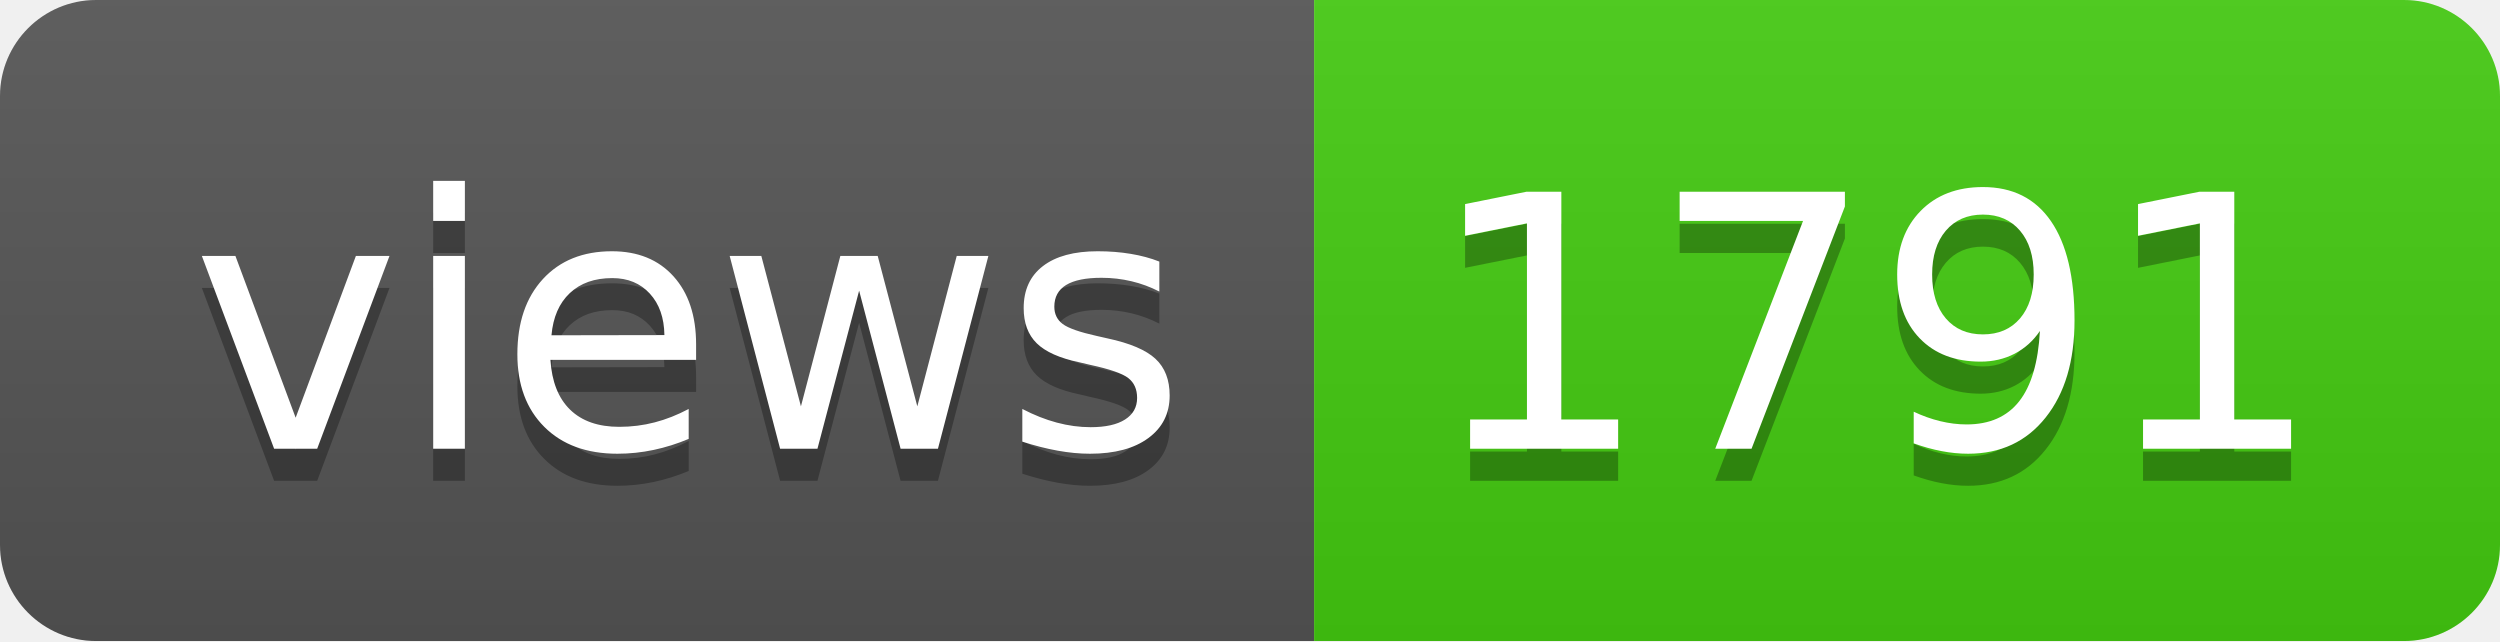
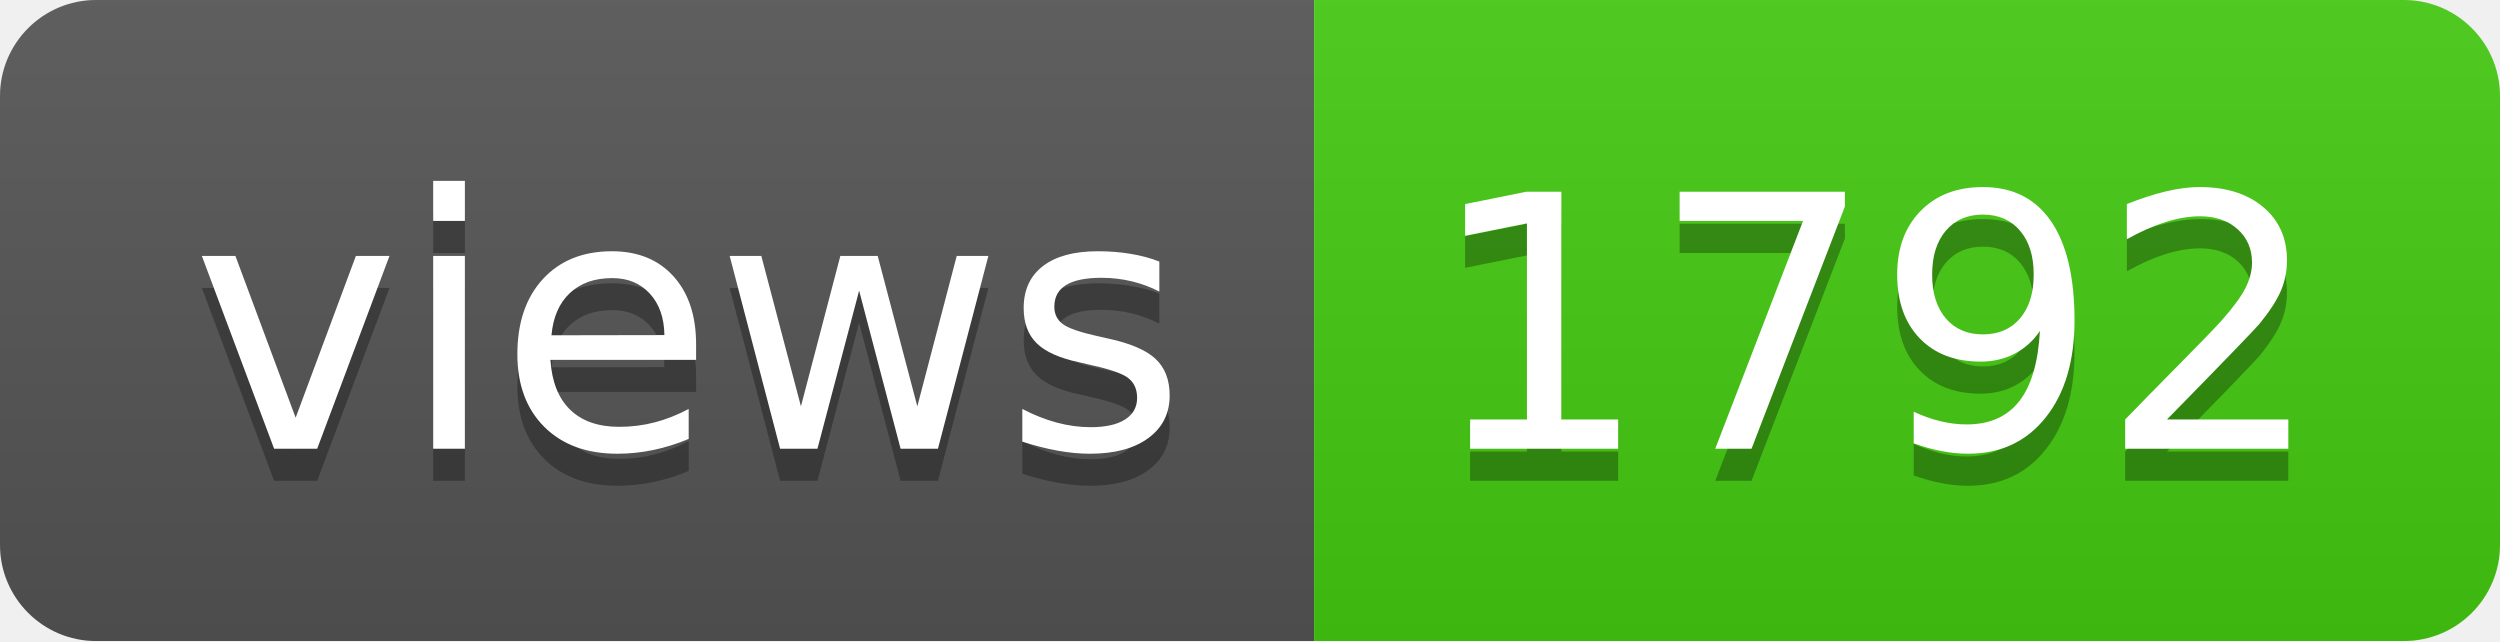
- <svg xmlns="http://www.w3.org/2000/svg" width="78" height="20" role="img" aria-label="views: 1791">
+ <svg xmlns="http://www.w3.org/2000/svg" width="78" height="20" role="img" aria-label="views: 1792">
  <linearGradient id="s" x2="0" y2="100%">
    <stop offset="0" stop-color="#bbb" stop-opacity=".1" />
    <stop offset="1" stop-opacity=".1" />
  </linearGradient>
  <clipPath id="r">
    <rect width="78" height="20" rx="3" fill="#fff" />
  </clipPath>
  <g clip-path="url(#r)">
    <rect width="41" height="20" fill="#555" />
    <rect x="41" width="37" height="20" fill="#4c1" />
    <rect width="78" height="20" fill="url(#s)" />
  </g>
  <g fill="#fff" text-anchor="middle" font-family="Verdana,Geneva,DejaVu Sans,sans-serif" text-rendering="geometricPrecision" font-size="110">
    <text aria-hidden="true" x="215" y="150" fill="#010101" fill-opacity=".3" transform="scale(.1)" textLength="310">views</text>
    <text x="215" y="140" transform="scale(.1)" fill="#fff" textLength="310">views</text>
-     <text aria-hidden="true" x="585" y="150" fill="#010101" fill-opacity=".3" transform="scale(.1)" textLength="270">1791</text>
-     <text x="585" y="140" transform="scale(.1)" fill="#fff" textLength="270">1791</text>
+     <text aria-hidden="true" x="585" y="150" fill="#010101" fill-opacity=".3" transform="scale(.1)" textLength="270">1792</text>
+     <text x="585" y="140" transform="scale(.1)" fill="#fff" textLength="270">1792</text>
  </g>
</svg>
